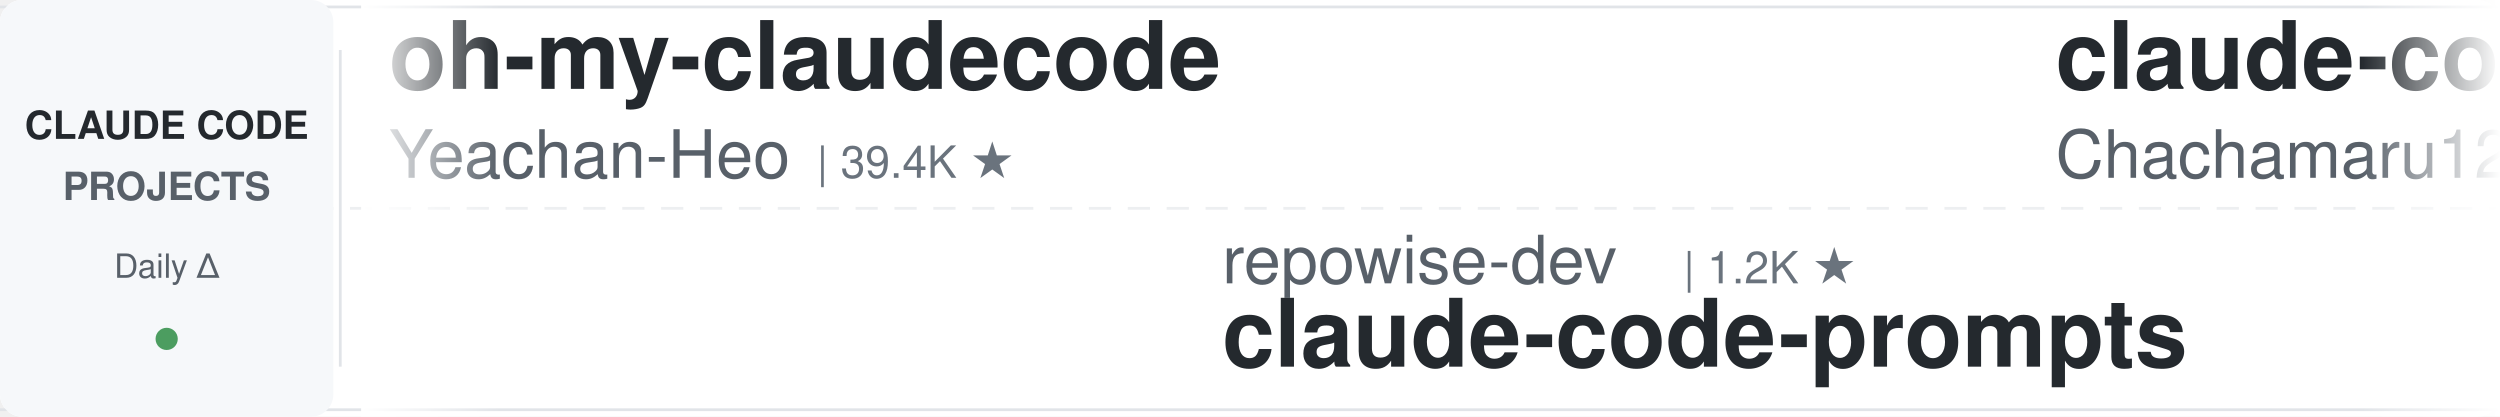
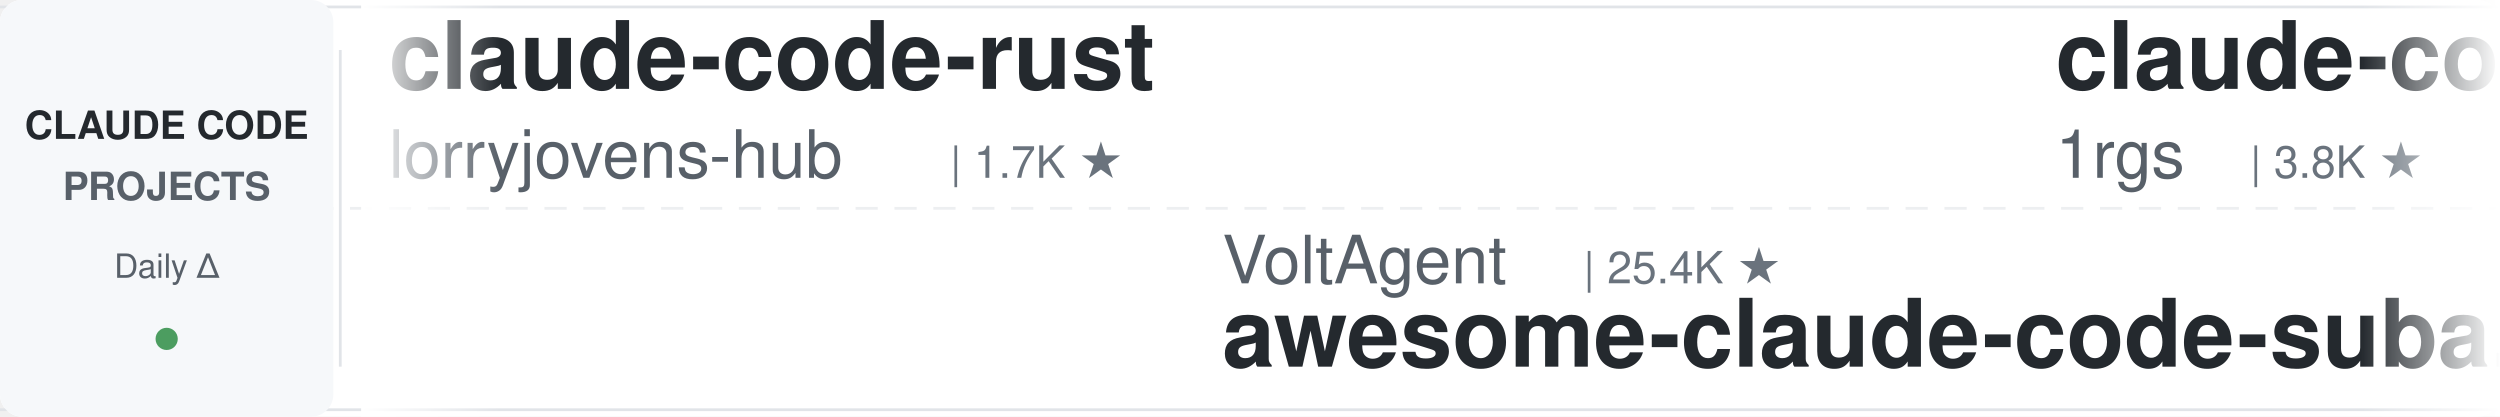
<svg xmlns="http://www.w3.org/2000/svg" width="900" height="150">
  <defs>
    <linearGradient id="leftFade" x1="0%" y1="0%" x2="100%" y2="0%">
      <stop offset="0%" style="stop-color:#ffffff;stop-opacity:1" />
      <stop offset="100%" style="stop-color:#ffffff;stop-opacity:0" />
    </linearGradient>
    <linearGradient id="rightFade" x1="0%" y1="0%" x2="100%" y2="0%">
      <stop offset="0%" style="stop-color:#ffffff;stop-opacity:0" />
      <stop offset="100%" style="stop-color:#ffffff;stop-opacity:1" />
    </linearGradient>
  </defs>
  <rect width="900" height="150" fill="#ffffff" rx="8" />
  <rect x="0" y="2" width="900" height="1" fill="#e1e4e8" />
  <rect x="0" y="147" width="900" height="1" fill="#e1e4e8" />
  <line x1="0" y1="75" x2="900" y2="75" stroke="#e1e4e8" stroke-width="1" stroke-dasharray="8 6" opacity="0.6" />
  <rect x="0" y="0" width="120" height="150" fill="#f6f8fa" rx="8" />
  <text x="60" y="50" font-family="-apple-system, BlinkMacSystemFont, 'Segoe UI', Helvetica, Arial, sans-serif" font-size="14" font-weight="600" fill="#24292e" text-anchor="middle">CLAUDE CODE</text>
  <text x="60" y="72" font-family="-apple-system, BlinkMacSystemFont, 'Segoe UI', Helvetica, Arial, sans-serif" font-size="14" font-weight="600" fill="#586069" text-anchor="middle">PROJECTS</text>
  <text x="60" y="100" font-family="-apple-system, BlinkMacSystemFont, 'Segoe UI', Helvetica, Arial, sans-serif" font-size="12" font-weight="500" fill="#586069" text-anchor="middle">Daily Δ</text>
  <circle cx="60" cy="122" r="4" fill="#22863a" opacity="0.8" />
  <rect x="122" y="18" width="1" height="114" fill="#e1e4e8" />
  <clipPath id="tickerClip">
    <rect x="130" y="0" width="770" height="150" />
  </clipPath>
  <g clip-path="url(#tickerClip)">
    <g id="tickerItems">
      <animateTransform attributeName="transform" attributeType="XML" type="translate" from="0 0" to="-3000 0" dur="54s" repeatCount="indefinite" />
      <g transform="translate(0, 0)">
-         <text x="140" y="32" font-family="-apple-system, BlinkMacSystemFont, 'Segoe UI', Helvetica, Arial, sans-serif" font-size="34" font-weight="600" fill="#24292e">oh-my-claudecode</text>
-         <text x="140" y="64" font-family="-apple-system, BlinkMacSystemFont, 'Segoe UI', Helvetica, Arial, sans-serif" font-size="24" font-weight="400" fill="#586069">Yeachan-Heo</text>
-         <text x="294" y="64" font-family="-apple-system, BlinkMacSystemFont, 'Segoe UI', Helvetica, Arial, sans-serif" font-size="16" font-weight="500" fill="#6a737d">| 39.4K ★</text>
+         <text x="140" y="32" font-family="-apple-system, BlinkMacSystemFont, 'Segoe UI', Helvetica, Arial, sans-serif" font-size="34" font-weight="600" fill="#24292e">claude-code-rust</text>
+         <text x="140" y="64" font-family="-apple-system, BlinkMacSystemFont, 'Segoe UI', Helvetica, Arial, sans-serif" font-size="24" font-weight="400" fill="#586069">lorryjovens-hub</text>
+         <text x="342" y="64" font-family="-apple-system, BlinkMacSystemFont, 'Segoe UI', Helvetica, Arial, sans-serif" font-size="16" font-weight="500" fill="#6a737d">| 1.7K ★</text>
      </g>
      <g transform="translate(300, 0)">
-         <text x="140" y="102" font-family="-apple-system, BlinkMacSystemFont, 'Segoe UI', Helvetica, Arial, sans-serif" font-size="24" font-weight="400" fill="#586069">repowise-dev</text>
-         <text x="306" y="102" font-family="-apple-system, BlinkMacSystemFont, 'Segoe UI', Helvetica, Arial, sans-serif" font-size="16" font-weight="500" fill="#6a737d">| 1.2K ★</text>
-         <text x="140" y="132" font-family="-apple-system, BlinkMacSystemFont, 'Segoe UI', Helvetica, Arial, sans-serif" font-size="34" font-weight="600" fill="#24292e">claude-code-prompts</text>
+         <text x="140" y="102" font-family="-apple-system, BlinkMacSystemFont, 'Segoe UI', Helvetica, Arial, sans-serif" font-size="24" font-weight="400" fill="#586069">VoltAgent</text>
+         <text x="270" y="102" font-family="-apple-system, BlinkMacSystemFont, 'Segoe UI', Helvetica, Arial, sans-serif" font-size="16" font-weight="500" fill="#6a737d">| 25.4K ★</text>
+         <text x="140" y="132" font-family="-apple-system, BlinkMacSystemFont, 'Segoe UI', Helvetica, Arial, sans-serif" font-size="34" font-weight="600" fill="#24292e">awesome-claude-code-suba...</text>
      </g>
      <g transform="translate(600, 0)">
-         <text x="140" y="32" font-family="-apple-system, BlinkMacSystemFont, 'Segoe UI', Helvetica, Arial, sans-serif" font-size="34" font-weight="600" fill="#24292e">claude-code-harness</text>
-         <text x="140" y="64" font-family="-apple-system, BlinkMacSystemFont, 'Segoe UI', Helvetica, Arial, sans-serif" font-size="24" font-weight="400" fill="#586069">Chachamaru127</text>
-         <text x="318" y="64" font-family="-apple-system, BlinkMacSystemFont, 'Segoe UI', Helvetica, Arial, sans-serif" font-size="16" font-weight="500" fill="#6a737d">| 3.1K ★</text>
+         <text x="140" y="32" font-family="-apple-system, BlinkMacSystemFont, 'Segoe UI', Helvetica, Arial, sans-serif" font-size="34" font-weight="600" fill="#24292e">claude-code-proxy</text>
+         <text x="140" y="64" font-family="-apple-system, BlinkMacSystemFont, 'Segoe UI', Helvetica, Arial, sans-serif" font-size="24" font-weight="400" fill="#586069">1rgs</text>
+         <text x="210" y="64" font-family="-apple-system, BlinkMacSystemFont, 'Segoe UI', Helvetica, Arial, sans-serif" font-size="16" font-weight="500" fill="#6a737d">| 3.8K ★</text>
      </g>
      <g transform="translate(900, 0)">
-         <text x="140" y="102" font-family="-apple-system, BlinkMacSystemFont, 'Segoe UI', Helvetica, Arial, sans-serif" font-size="24" font-weight="400" fill="#586069">Piebald-AI</text>
-         <text x="282" y="102" font-family="-apple-system, BlinkMacSystemFont, 'Segoe UI', Helvetica, Arial, sans-serif" font-size="16" font-weight="500" fill="#6a737d">| 12.8K ★</text>
-         <text x="140" y="132" font-family="-apple-system, BlinkMacSystemFont, 'Segoe UI', Helvetica, Arial, sans-serif" font-size="34" font-weight="600" fill="#24292e">claude-code-system-promp...</text>
+         <text x="140" y="102" font-family="-apple-system, BlinkMacSystemFont, 'Segoe UI', Helvetica, Arial, sans-serif" font-size="24" font-weight="400" fill="#586069">zebbern</text>
+         <text x="246" y="102" font-family="-apple-system, BlinkMacSystemFont, 'Segoe UI', Helvetica, Arial, sans-serif" font-size="16" font-weight="500" fill="#6a737d">| 4.6K ★</text>
+         <text x="140" y="132" font-family="-apple-system, BlinkMacSystemFont, 'Segoe UI', Helvetica, Arial, sans-serif" font-size="34" font-weight="600" fill="#24292e">claude-code-guide</text>
      </g>
      <g transform="translate(1200, 0)">
-         <text x="140" y="32" font-family="-apple-system, BlinkMacSystemFont, 'Segoe UI', Helvetica, Arial, sans-serif" font-size="34" font-weight="600" fill="#24292e">claude-code-showcase</text>
-         <text x="140" y="64" font-family="-apple-system, BlinkMacSystemFont, 'Segoe UI', Helvetica, Arial, sans-serif" font-size="24" font-weight="400" fill="#586069">ChrisWiles</text>
-         <text x="282" y="64" font-family="-apple-system, BlinkMacSystemFont, 'Segoe UI', Helvetica, Arial, sans-serif" font-size="16" font-weight="500" fill="#6a737d">| 6.1K ★</text>
+         <text x="140" y="32" font-family="-apple-system, BlinkMacSystemFont, 'Segoe UI', Helvetica, Arial, sans-serif" font-size="34" font-weight="600" fill="#24292e">claude-code-source</text>
+         <text x="140" y="64" font-family="-apple-system, BlinkMacSystemFont, 'Segoe UI', Helvetica, Arial, sans-serif" font-size="24" font-weight="400" fill="#586069">JrCx7scC</text>
+         <text x="258" y="64" font-family="-apple-system, BlinkMacSystemFont, 'Segoe UI', Helvetica, Arial, sans-serif" font-size="16" font-weight="500" fill="#6a737d">| 376 ★</text>
      </g>
      <g transform="translate(1500, 0)">
-         <text x="140" y="102" font-family="-apple-system, BlinkMacSystemFont, 'Segoe UI', Helvetica, Arial, sans-serif" font-size="24" font-weight="400" fill="#586069">simonw</text>
-         <text x="234" y="102" font-family="-apple-system, BlinkMacSystemFont, 'Segoe UI', Helvetica, Arial, sans-serif" font-size="16" font-weight="500" fill="#6a737d">| 1.7K ★</text>
-         <text x="140" y="132" font-family="-apple-system, BlinkMacSystemFont, 'Segoe UI', Helvetica, Arial, sans-serif" font-size="34" font-weight="600" fill="#24292e">claude-code-transcripts</text>
+         <text x="140" y="102" font-family="-apple-system, BlinkMacSystemFont, 'Segoe UI', Helvetica, Arial, sans-serif" font-size="24" font-weight="400" fill="#586069">Cranot</text>
+         <text x="234" y="102" font-family="-apple-system, BlinkMacSystemFont, 'Segoe UI', Helvetica, Arial, sans-serif" font-size="16" font-weight="500" fill="#6a737d">| 2.9K ★</text>
+         <text x="140" y="132" font-family="-apple-system, BlinkMacSystemFont, 'Segoe UI', Helvetica, Arial, sans-serif" font-size="34" font-weight="600" fill="#24292e">claude-code-guide</text>
      </g>
      <g transform="translate(1800, 0)">
-         <text x="140" y="32" font-family="-apple-system, BlinkMacSystemFont, 'Segoe UI', Helvetica, Arial, sans-serif" font-size="34" font-weight="600" fill="#24292e">claude-code-rev</text>
-         <text x="140" y="64" font-family="-apple-system, BlinkMacSystemFont, 'Segoe UI', Helvetica, Arial, sans-serif" font-size="24" font-weight="400" fill="#586069">oboard</text>
-         <text x="234" y="64" font-family="-apple-system, BlinkMacSystemFont, 'Segoe UI', Helvetica, Arial, sans-serif" font-size="16" font-weight="500" fill="#6a737d">| 3.3K ★</text>
+         <text x="140" y="32" font-family="-apple-system, BlinkMacSystemFont, 'Segoe UI', Helvetica, Arial, sans-serif" font-size="34" font-weight="600" fill="#24292e">claude-code-book</text>
+         <text x="140" y="64" font-family="-apple-system, BlinkMacSystemFont, 'Segoe UI', Helvetica, Arial, sans-serif" font-size="24" font-weight="400" fill="#586069">lintsinghua</text>
+         <text x="294" y="64" font-family="-apple-system, BlinkMacSystemFont, 'Segoe UI', Helvetica, Arial, sans-serif" font-size="16" font-weight="500" fill="#6a737d">| 4.3K ★</text>
      </g>
      <g transform="translate(2100, 0)">
-         <text x="140" y="102" font-family="-apple-system, BlinkMacSystemFont, 'Segoe UI', Helvetica, Arial, sans-serif" font-size="24" font-weight="400" fill="#586069">digitalsamba</text>
-         <text x="306" y="102" font-family="-apple-system, BlinkMacSystemFont, 'Segoe UI', Helvetica, Arial, sans-serif" font-size="16" font-weight="500" fill="#6a737d">| 2.1K ★</text>
-         <text x="140" y="132" font-family="-apple-system, BlinkMacSystemFont, 'Segoe UI', Helvetica, Arial, sans-serif" font-size="34" font-weight="600" fill="#24292e">claude-code-video-toolki...</text>
+         <text x="140" y="102" font-family="-apple-system, BlinkMacSystemFont, 'Segoe UI', Helvetica, Arial, sans-serif" font-size="24" font-weight="400" fill="#586069">ChrisWiles</text>
+         <text x="282" y="102" font-family="-apple-system, BlinkMacSystemFont, 'Segoe UI', Helvetica, Arial, sans-serif" font-size="16" font-weight="500" fill="#6a737d">| 6.1K ★</text>
+         <text x="140" y="132" font-family="-apple-system, BlinkMacSystemFont, 'Segoe UI', Helvetica, Arial, sans-serif" font-size="34" font-weight="600" fill="#24292e">claude-code-showcase</text>
      </g>
      <g transform="translate(2400, 0)">
-         <text x="140" y="32" font-family="-apple-system, BlinkMacSystemFont, 'Segoe UI', Helvetica, Arial, sans-serif" font-size="34" font-weight="600" fill="#24292e">claude-code-settings</text>
-         <text x="140" y="64" font-family="-apple-system, BlinkMacSystemFont, 'Segoe UI', Helvetica, Arial, sans-serif" font-size="24" font-weight="400" fill="#586069">feiskyer</text>
-         <text x="258" y="64" font-family="-apple-system, BlinkMacSystemFont, 'Segoe UI', Helvetica, Arial, sans-serif" font-size="16" font-weight="500" fill="#6a737d">| 1.7K ★</text>
+         <text x="140" y="32" font-family="-apple-system, BlinkMacSystemFont, 'Segoe UI', Helvetica, Arial, sans-serif" font-size="34" font-weight="600" fill="#24292e">arcads-claude-code</text>
+         <text x="140" y="64" font-family="-apple-system, BlinkMacSystemFont, 'Segoe UI', Helvetica, Arial, sans-serif" font-size="24" font-weight="400" fill="#586069">krusemediallc</text>
+         <text x="318" y="64" font-family="-apple-system, BlinkMacSystemFont, 'Segoe UI', Helvetica, Arial, sans-serif" font-size="16" font-weight="500" fill="#6a737d">| 1.5K ★</text>
      </g>
      <g transform="translate(2700, 0)">
-         <text x="140" y="102" font-family="-apple-system, BlinkMacSystemFont, 'Segoe UI', Helvetica, Arial, sans-serif" font-size="24" font-weight="400" fill="#586069">diet103</text>
-         <text x="246" y="102" font-family="-apple-system, BlinkMacSystemFont, 'Segoe UI', Helvetica, Arial, sans-serif" font-size="16" font-weight="500" fill="#6a737d">| 10.0K ★</text>
-         <text x="140" y="132" font-family="-apple-system, BlinkMacSystemFont, 'Segoe UI', Helvetica, Arial, sans-serif" font-size="34" font-weight="600" fill="#24292e">claude-code-infrastructu...</text>
+         <text x="140" y="102" font-family="-apple-system, BlinkMacSystemFont, 'Segoe UI', Helvetica, Arial, sans-serif" font-size="24" font-weight="400" fill="#586069">ccplugins</text>
+         <text x="270" y="102" font-family="-apple-system, BlinkMacSystemFont, 'Segoe UI', Helvetica, Arial, sans-serif" font-size="16" font-weight="500" fill="#6a737d">| 954 ★</text>
+         <text x="140" y="132" font-family="-apple-system, BlinkMacSystemFont, 'Segoe UI', Helvetica, Arial, sans-serif" font-size="34" font-weight="600" fill="#24292e">awesome-claude-code-plug...</text>
      </g>
      <g transform="translate(3000, 0)">
-         <text x="140" y="32" font-family="-apple-system, BlinkMacSystemFont, 'Segoe UI', Helvetica, Arial, sans-serif" font-size="34" font-weight="600" fill="#24292e">oh-my-claudecode</text>
-         <text x="140" y="64" font-family="-apple-system, BlinkMacSystemFont, 'Segoe UI', Helvetica, Arial, sans-serif" font-size="24" font-weight="400" fill="#586069">Yeachan-Heo</text>
-         <text x="294" y="64" font-family="-apple-system, BlinkMacSystemFont, 'Segoe UI', Helvetica, Arial, sans-serif" font-size="16" font-weight="500" fill="#6a737d">| 39.4K ★</text>
+         <text x="140" y="32" font-family="-apple-system, BlinkMacSystemFont, 'Segoe UI', Helvetica, Arial, sans-serif" font-size="34" font-weight="600" fill="#24292e">claude-code-rust</text>
+         <text x="140" y="64" font-family="-apple-system, BlinkMacSystemFont, 'Segoe UI', Helvetica, Arial, sans-serif" font-size="24" font-weight="400" fill="#586069">lorryjovens-hub</text>
+         <text x="342" y="64" font-family="-apple-system, BlinkMacSystemFont, 'Segoe UI', Helvetica, Arial, sans-serif" font-size="16" font-weight="500" fill="#6a737d">| 1.7K ★</text>
      </g>
      <g transform="translate(3300, 0)">
-         <text x="140" y="102" font-family="-apple-system, BlinkMacSystemFont, 'Segoe UI', Helvetica, Arial, sans-serif" font-size="24" font-weight="400" fill="#586069">repowise-dev</text>
-         <text x="306" y="102" font-family="-apple-system, BlinkMacSystemFont, 'Segoe UI', Helvetica, Arial, sans-serif" font-size="16" font-weight="500" fill="#6a737d">| 1.2K ★</text>
-         <text x="140" y="132" font-family="-apple-system, BlinkMacSystemFont, 'Segoe UI', Helvetica, Arial, sans-serif" font-size="34" font-weight="600" fill="#24292e">claude-code-prompts</text>
+         <text x="140" y="102" font-family="-apple-system, BlinkMacSystemFont, 'Segoe UI', Helvetica, Arial, sans-serif" font-size="24" font-weight="400" fill="#586069">VoltAgent</text>
+         <text x="270" y="102" font-family="-apple-system, BlinkMacSystemFont, 'Segoe UI', Helvetica, Arial, sans-serif" font-size="16" font-weight="500" fill="#6a737d">| 25.4K ★</text>
+         <text x="140" y="132" font-family="-apple-system, BlinkMacSystemFont, 'Segoe UI', Helvetica, Arial, sans-serif" font-size="34" font-weight="600" fill="#24292e">awesome-claude-code-suba...</text>
      </g>
      <g transform="translate(3600, 0)">
-         <text x="140" y="32" font-family="-apple-system, BlinkMacSystemFont, 'Segoe UI', Helvetica, Arial, sans-serif" font-size="34" font-weight="600" fill="#24292e">claude-code-harness</text>
-         <text x="140" y="64" font-family="-apple-system, BlinkMacSystemFont, 'Segoe UI', Helvetica, Arial, sans-serif" font-size="24" font-weight="400" fill="#586069">Chachamaru127</text>
-         <text x="318" y="64" font-family="-apple-system, BlinkMacSystemFont, 'Segoe UI', Helvetica, Arial, sans-serif" font-size="16" font-weight="500" fill="#6a737d">| 3.1K ★</text>
+         <text x="140" y="32" font-family="-apple-system, BlinkMacSystemFont, 'Segoe UI', Helvetica, Arial, sans-serif" font-size="34" font-weight="600" fill="#24292e">claude-code-proxy</text>
+         <text x="140" y="64" font-family="-apple-system, BlinkMacSystemFont, 'Segoe UI', Helvetica, Arial, sans-serif" font-size="24" font-weight="400" fill="#586069">1rgs</text>
+         <text x="210" y="64" font-family="-apple-system, BlinkMacSystemFont, 'Segoe UI', Helvetica, Arial, sans-serif" font-size="16" font-weight="500" fill="#6a737d">| 3.8K ★</text>
      </g>
      <g transform="translate(3900, 0)">
-         <text x="140" y="102" font-family="-apple-system, BlinkMacSystemFont, 'Segoe UI', Helvetica, Arial, sans-serif" font-size="24" font-weight="400" fill="#586069">Piebald-AI</text>
-         <text x="282" y="102" font-family="-apple-system, BlinkMacSystemFont, 'Segoe UI', Helvetica, Arial, sans-serif" font-size="16" font-weight="500" fill="#6a737d">| 12.8K ★</text>
-         <text x="140" y="132" font-family="-apple-system, BlinkMacSystemFont, 'Segoe UI', Helvetica, Arial, sans-serif" font-size="34" font-weight="600" fill="#24292e">claude-code-system-promp...</text>
+         <text x="140" y="102" font-family="-apple-system, BlinkMacSystemFont, 'Segoe UI', Helvetica, Arial, sans-serif" font-size="24" font-weight="400" fill="#586069">zebbern</text>
+         <text x="246" y="102" font-family="-apple-system, BlinkMacSystemFont, 'Segoe UI', Helvetica, Arial, sans-serif" font-size="16" font-weight="500" fill="#6a737d">| 4.6K ★</text>
+         <text x="140" y="132" font-family="-apple-system, BlinkMacSystemFont, 'Segoe UI', Helvetica, Arial, sans-serif" font-size="34" font-weight="600" fill="#24292e">claude-code-guide</text>
      </g>
    </g>
  </g>
  <rect x="130" y="0" width="50" height="150" fill="url(#leftFade)" />
  <rect x="850" y="0" width="50" height="150" fill="url(#rightFade)" />
</svg>
